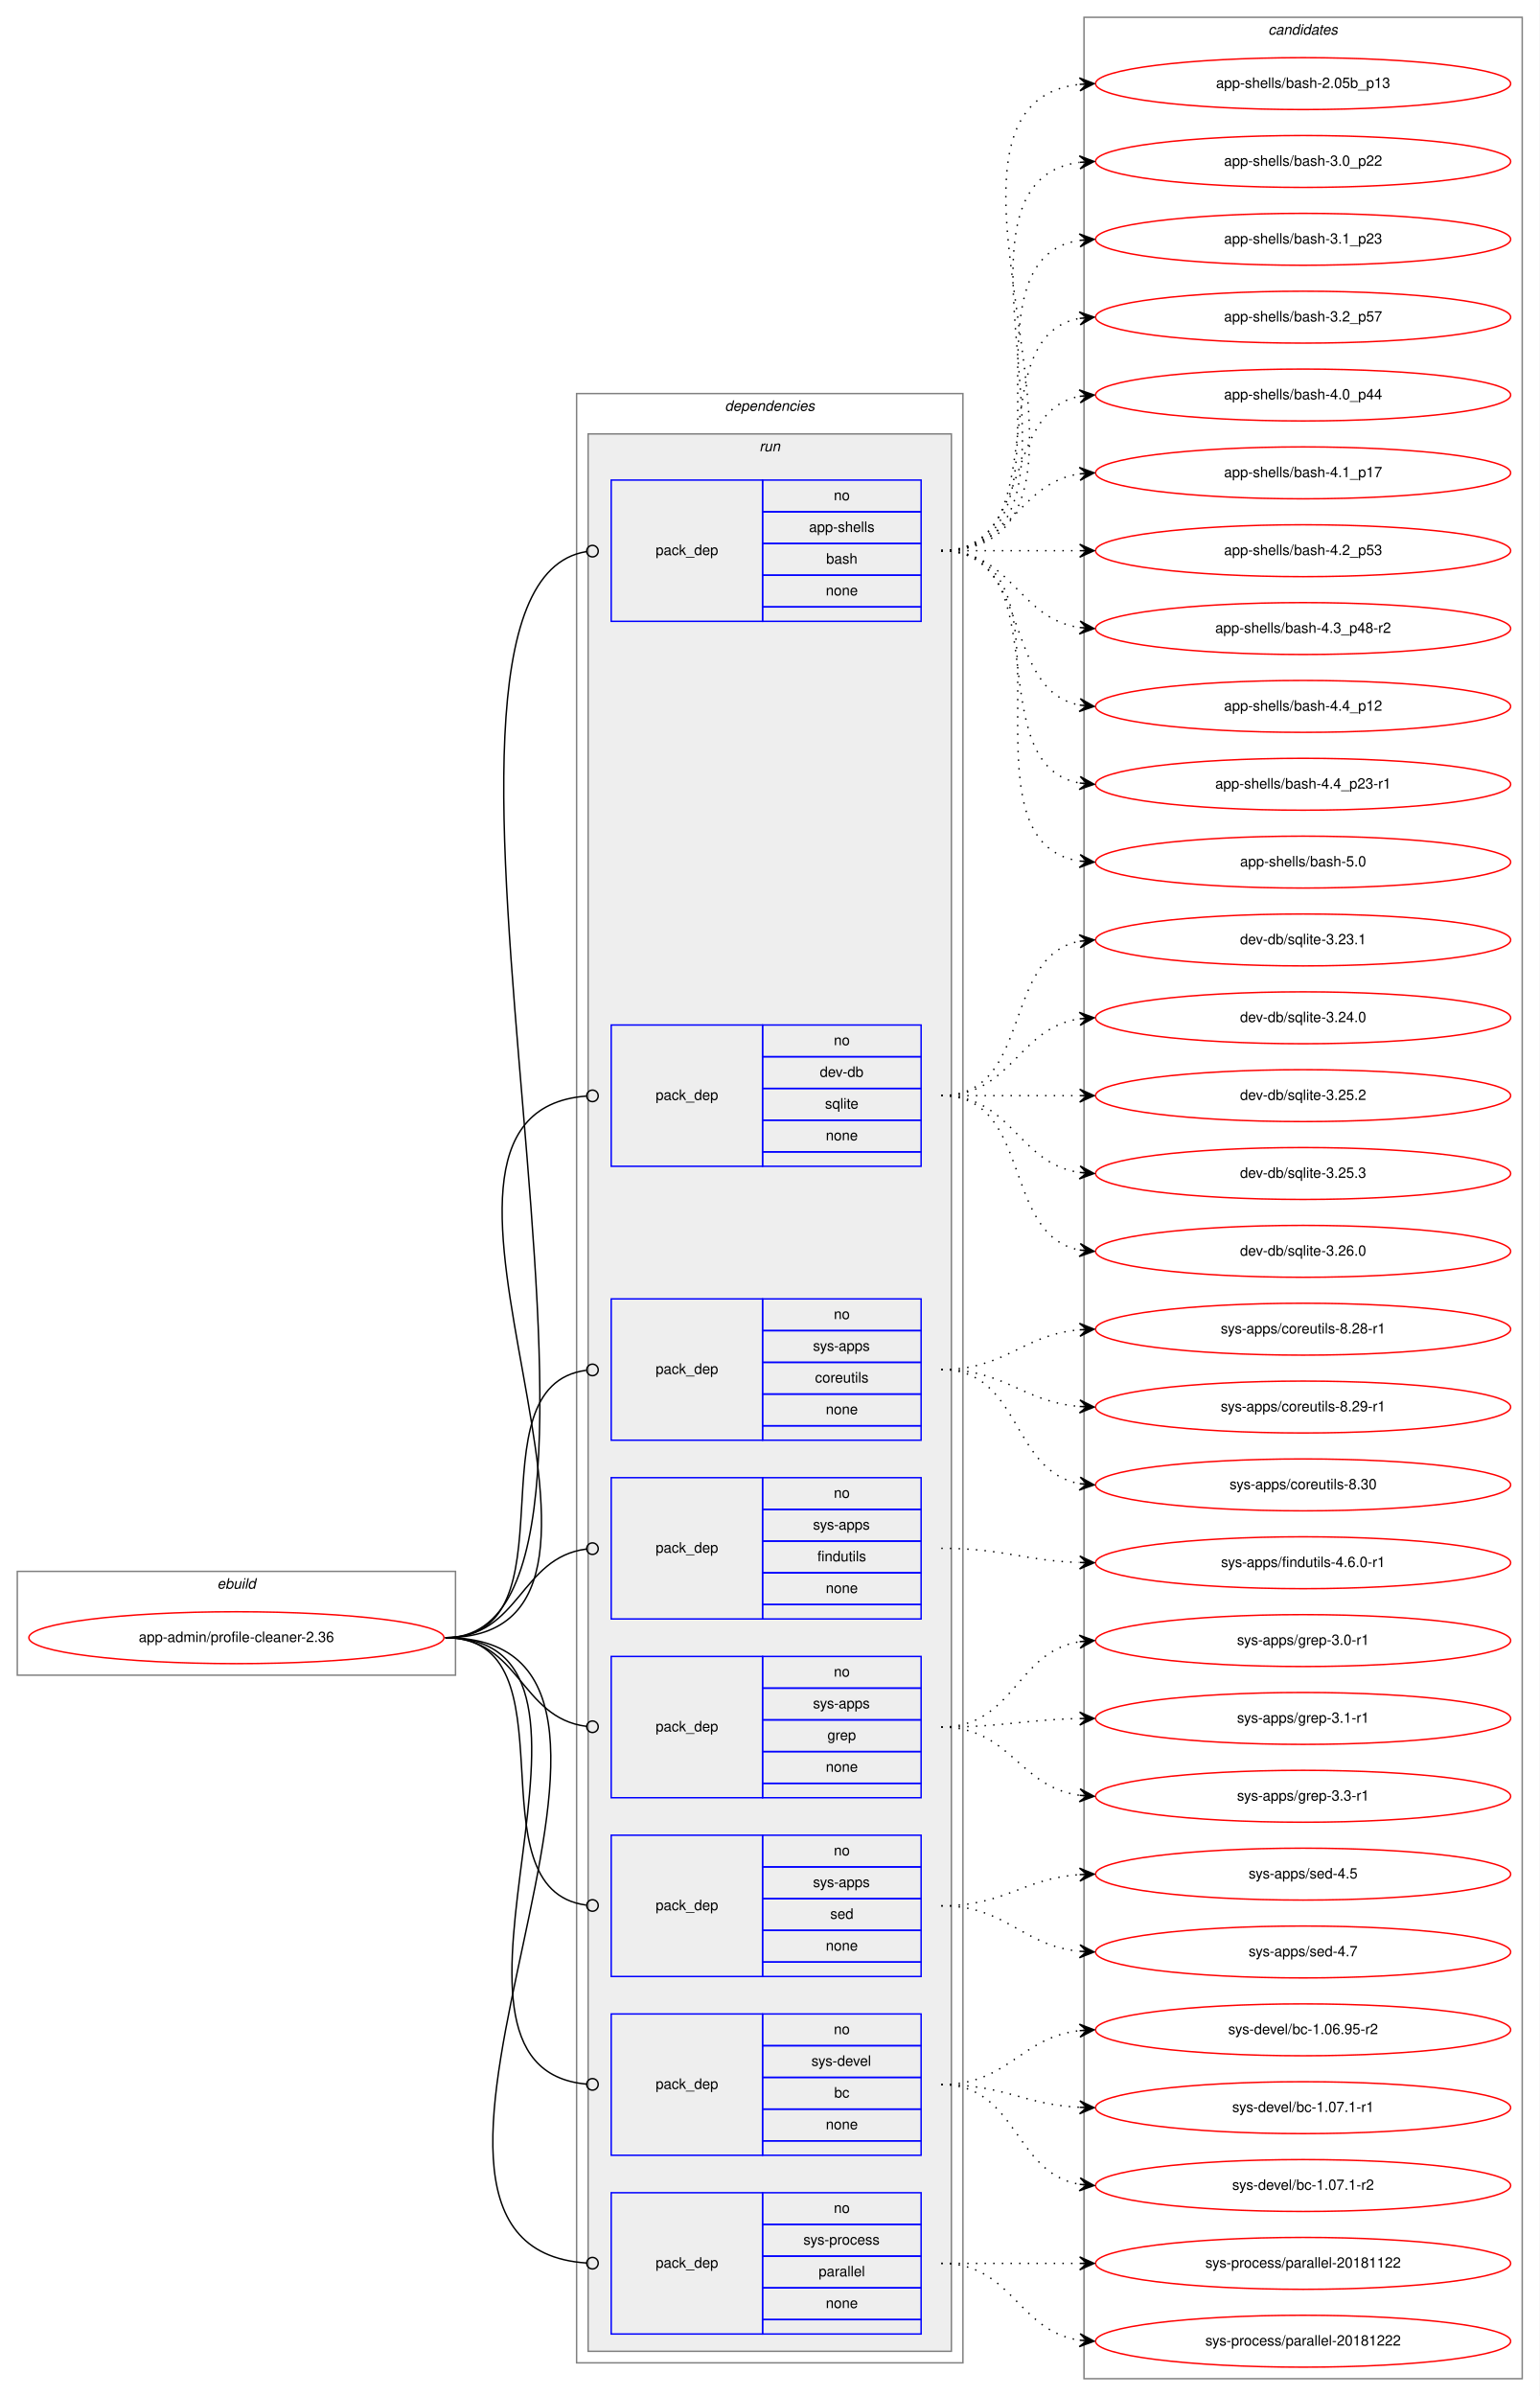
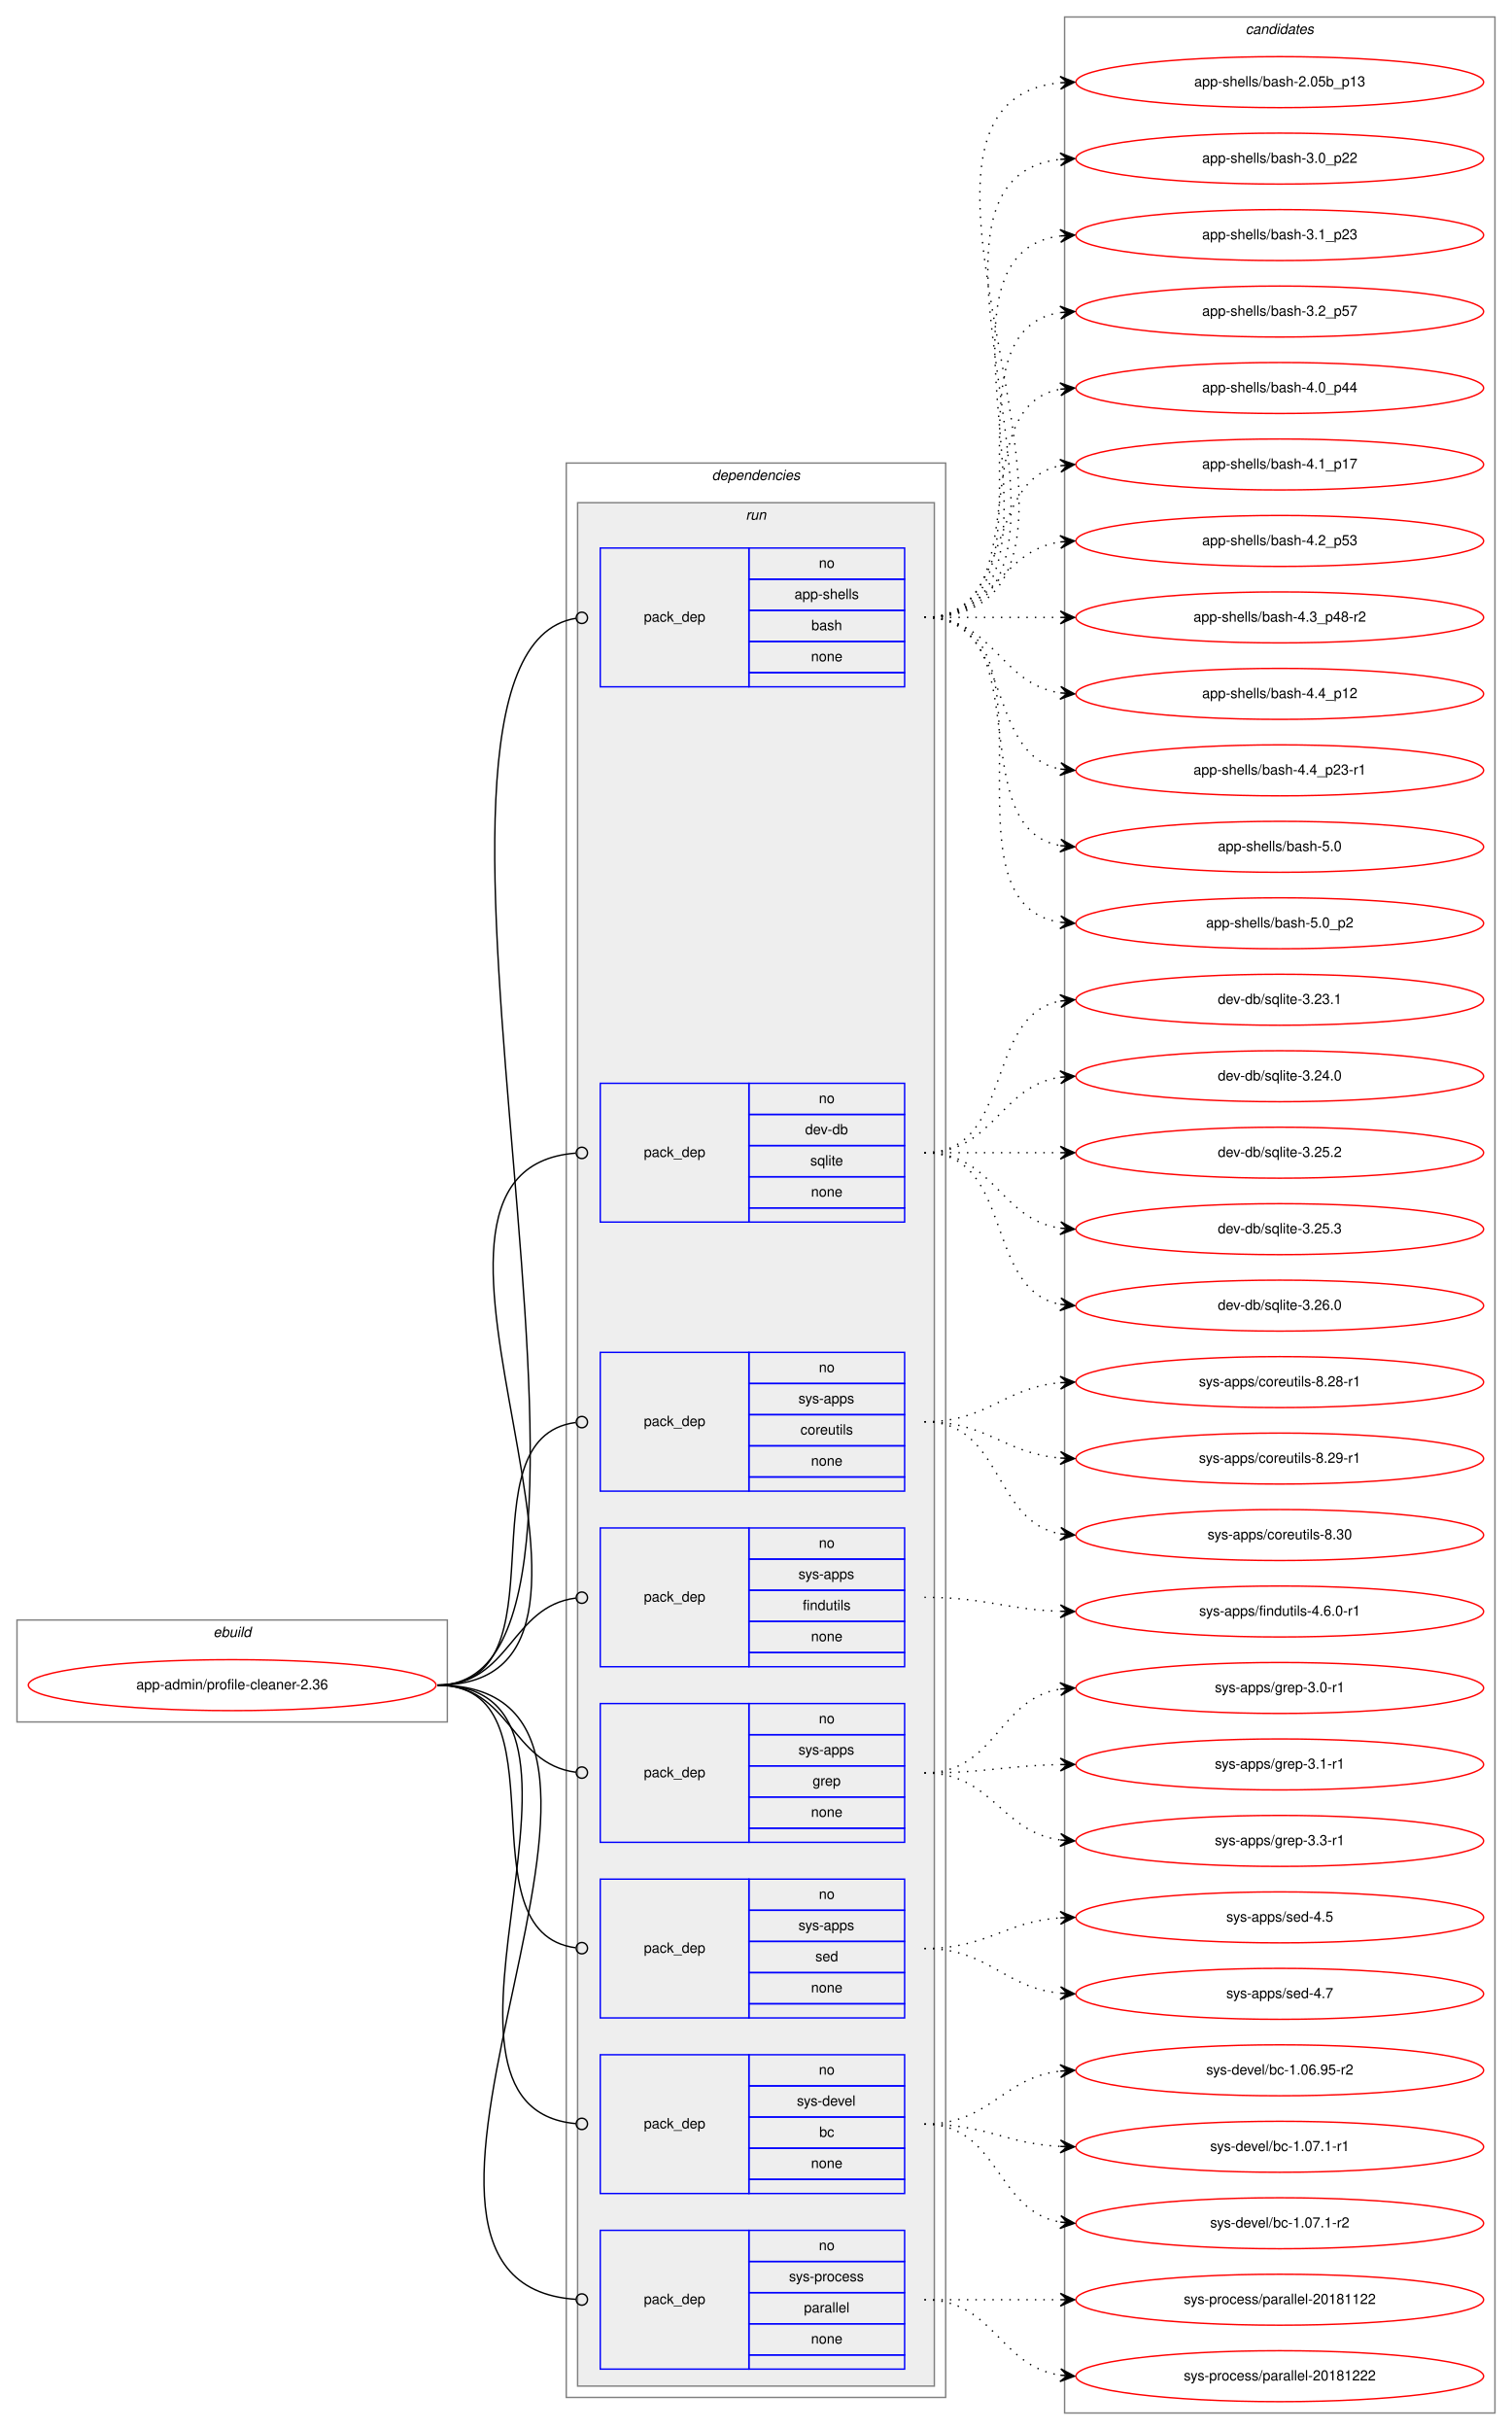
- <svg xmlns="http://www.w3.org/2000/svg" xmlns:xlink="http://www.w3.org/1999/xlink" width="1068pt" height="1662pt" viewBox="0.00 0.00 1068.00 1662.00">
-   <g id="graph0" class="graph" transform="scale(1 1) rotate(0) translate(4 1658)">
-     <polygon fill="white" stroke="transparent" points="-4,4 -4,-1658 1064,-1658 1064,4 -4,4" />
+ <svg xmlns="http://www.w3.org/2000/svg" xmlns:xlink="http://www.w3.org/1999/xlink" width="1068pt" height="1716pt" viewBox="0.00 0.00 1068.00 1716.00">
+   <g id="graph0" class="graph" transform="scale(1 1) rotate(0) translate(4 1712)">
+     <polygon fill="white" stroke="transparent" points="-4,4 -4,-1712 1064,-1712 1064,4 -4,4" />
    <g id="clust1" class="cluster">
      <polygon fill="none" stroke="gray" points="8,-496 8,-568 312,-568 312,-496 8,-496" />
      <text text-anchor="start" x="146.66" y="-556" font-family="Helvetica,sans-Serif" font-style="italic" font-size="10.00">ebuild</text>
    </g>
    <g id="clust2" class="cluster">
      <polygon fill="none" stroke="gray" points="396,-19 396,-1385 664,-1385 664,-19 396,-19" />
      <text text-anchor="start" x="498.88" y="-1373" font-family="Helvetica,sans-Serif" font-style="italic" font-size="10.00">dependencies</text>
    </g>
    <g id="clust5" class="cluster">
      <polygon fill="#eeeeee" stroke="gray" points="404,-27 404,-1357 656,-1357 656,-27 404,-27" />
      <text text-anchor="start" x="522.78" y="-1345" font-family="Helvetica,sans-Serif" font-style="italic" font-size="10.00">run</text>
    </g>
    <g id="clust14" class="cluster">
-       <polygon fill="none" stroke="gray" points="748,-8 748,-1646 1052,-1646 1052,-8 748,-8" />
-       <text text-anchor="start" x="875.82" y="-1634" font-family="Helvetica,sans-Serif" font-style="italic" font-size="10.00">candidates</text>
+       <polygon fill="none" stroke="gray" points="748,-8 748,-1700 1052,-1700 1052,-8 748,-8" />
+       <text text-anchor="start" x="875.82" y="-1688" font-family="Helvetica,sans-Serif" font-style="italic" font-size="10.00">candidates</text>
    </g>
    <g id="node1" class="node">
      <g id="a_node1">
        <a xlink:href="../app-admin/profile-cleaner-2.36.svg" xlink:title="app-admin/profile-cleaner-2.36">
          <ellipse fill="none" stroke="red" cx="160" cy="-522" rx="144" ry="18" />
          <text text-anchor="middle" x="160" y="-519" font-family="Helvetica,sans-Serif" font-size="10.00">app-admin/profile-cleaner-2.36</text>
        </a>
      </g>
    </g>
    <g id="node2" class="node">
      <polygon fill="none" stroke="blue" points="420,-1227 420,-1325 525,-1325 525,-1227 420,-1227" />
      <text text-anchor="start" x="450.82" y="-1273" font-family="Helvetica,sans-Serif" font-size="10.00">pack_dep</text>
      <polygon fill="none" stroke="blue" points="525,-1303 525,-1325 635,-1325 635,-1303 525,-1303" />
      <text text-anchor="start" x="574.44" y="-1311" font-family="Helvetica,sans-Serif" font-size="10.00">no</text>
      <polygon fill="none" stroke="blue" points="525,-1281 525,-1303 635,-1303 635,-1281 525,-1281" />
      <text text-anchor="start" x="557.22" y="-1289" font-family="Helvetica,sans-Serif" font-size="10.00">app-shells</text>
      <polygon fill="none" stroke="blue" points="525,-1259 525,-1281 635,-1281 635,-1259 525,-1259" />
      <text text-anchor="start" x="569.16" y="-1267" font-family="Helvetica,sans-Serif" font-size="10.00">bash</text>
      <polygon fill="none" stroke="blue" points="525,-1237 525,-1259 635,-1259 635,-1237 525,-1237" />
      <text text-anchor="start" x="568.88" y="-1245" font-family="Helvetica,sans-Serif" font-size="10.00">none</text>
      <polygon fill="none" stroke="blue" points="525,-1227 525,-1237 635,-1237 635,-1227 525,-1227" />
    </g>
    <g id="edge1" class="edge">
      <path fill="none" stroke="black" d="M305,-522C471.39,-522 249.4,-1251.17 402.9,-1275.38" />
      <ellipse fill="none" stroke="black" cx="407.01" cy="-1275.7" rx="4" ry="4" />
    </g>
    <g id="node3" class="node">
      <polygon fill="none" stroke="blue" points="420,-849 420,-947 525,-947 525,-849 420,-849" />
      <text text-anchor="start" x="450.82" y="-895" font-family="Helvetica,sans-Serif" font-size="10.00">pack_dep</text>
      <polygon fill="none" stroke="blue" points="525,-925 525,-947 635,-947 635,-925 525,-925" />
      <text text-anchor="start" x="574.44" y="-933" font-family="Helvetica,sans-Serif" font-size="10.00">no</text>
      <polygon fill="none" stroke="blue" points="525,-903 525,-925 635,-925 635,-903 525,-903" />
      <text text-anchor="start" x="564.72" y="-911" font-family="Helvetica,sans-Serif" font-size="10.00">dev-db</text>
      <polygon fill="none" stroke="blue" points="525,-881 525,-903 635,-903 635,-881 525,-881" />
      <text text-anchor="start" x="568.33" y="-889" font-family="Helvetica,sans-Serif" font-size="10.00">sqlite</text>
      <polygon fill="none" stroke="blue" points="525,-859 525,-881 635,-881 635,-859 525,-859" />
      <text text-anchor="start" x="568.88" y="-867" font-family="Helvetica,sans-Serif" font-size="10.00">none</text>
      <polygon fill="none" stroke="blue" points="525,-849 525,-859 635,-859 635,-849 525,-849" />
    </g>
    <g id="edge2" class="edge">
      <path fill="none" stroke="black" d="M305,-522C475.74,-522 245.27,-885.62 402.69,-897.69" />
      <ellipse fill="none" stroke="black" cx="407" cy="-897.85" rx="4" ry="4" />
    </g>
    <g id="node4" class="node">
      <polygon fill="none" stroke="blue" points="420,-659 420,-757 525,-757 525,-659 420,-659" />
      <text text-anchor="start" x="450.82" y="-705" font-family="Helvetica,sans-Serif" font-size="10.00">pack_dep</text>
      <polygon fill="none" stroke="blue" points="525,-735 525,-757 635,-757 635,-735 525,-735" />
      <text text-anchor="start" x="574.44" y="-743" font-family="Helvetica,sans-Serif" font-size="10.00">no</text>
      <polygon fill="none" stroke="blue" points="525,-713 525,-735 635,-735 635,-713 525,-713" />
      <text text-anchor="start" x="560" y="-721" font-family="Helvetica,sans-Serif" font-size="10.00">sys-apps</text>
      <polygon fill="none" stroke="blue" points="525,-691 525,-713 635,-713 635,-691 525,-691" />
      <text text-anchor="start" x="561.39" y="-699" font-family="Helvetica,sans-Serif" font-size="10.00">coreutils</text>
      <polygon fill="none" stroke="blue" points="525,-669 525,-691 635,-691 635,-669 525,-669" />
      <text text-anchor="start" x="568.88" y="-677" font-family="Helvetica,sans-Serif" font-size="10.00">none</text>
      <polygon fill="none" stroke="blue" points="525,-659 525,-669 635,-669 635,-659 525,-659" />
    </g>
    <g id="edge3" class="edge">
      <path fill="none" stroke="black" d="M305,-522C397.18,-522 320.94,-696.56 402.59,-707.47" />
      <ellipse fill="none" stroke="black" cx="407.01" cy="-707.75" rx="4" ry="4" />
    </g>
    <g id="node5" class="node">
      <polygon fill="none" stroke="blue" points="420,-535 420,-633 525,-633 525,-535 420,-535" />
      <text text-anchor="start" x="450.82" y="-581" font-family="Helvetica,sans-Serif" font-size="10.00">pack_dep</text>
      <polygon fill="none" stroke="blue" points="525,-611 525,-633 635,-633 635,-611 525,-611" />
      <text text-anchor="start" x="574.44" y="-619" font-family="Helvetica,sans-Serif" font-size="10.00">no</text>
      <polygon fill="none" stroke="blue" points="525,-589 525,-611 635,-611 635,-589 525,-589" />
      <text text-anchor="start" x="560" y="-597" font-family="Helvetica,sans-Serif" font-size="10.00">sys-apps</text>
      <polygon fill="none" stroke="blue" points="525,-567 525,-589 635,-589 635,-567 525,-567" />
      <text text-anchor="start" x="563.05" y="-575" font-family="Helvetica,sans-Serif" font-size="10.00">findutils</text>
      <polygon fill="none" stroke="blue" points="525,-545 525,-567 635,-567 635,-545 525,-545" />
      <text text-anchor="start" x="568.88" y="-553" font-family="Helvetica,sans-Serif" font-size="10.00">none</text>
      <polygon fill="none" stroke="blue" points="525,-535 525,-545 635,-545 635,-535 525,-535" />
    </g>
    <g id="edge4" class="edge">
      <path fill="none" stroke="black" d="M305,-522C356.7,-522 356.59,-577.63 402.83,-583.5" />
      <ellipse fill="none" stroke="black" cx="407.01" cy="-583.76" rx="4" ry="4" />
    </g>
    <g id="node6" class="node">
      <polygon fill="none" stroke="blue" points="420,-411 420,-509 525,-509 525,-411 420,-411" />
      <text text-anchor="start" x="450.82" y="-457" font-family="Helvetica,sans-Serif" font-size="10.00">pack_dep</text>
      <polygon fill="none" stroke="blue" points="525,-487 525,-509 635,-509 635,-487 525,-487" />
      <text text-anchor="start" x="574.44" y="-495" font-family="Helvetica,sans-Serif" font-size="10.00">no</text>
      <polygon fill="none" stroke="blue" points="525,-465 525,-487 635,-487 635,-465 525,-465" />
      <text text-anchor="start" x="560" y="-473" font-family="Helvetica,sans-Serif" font-size="10.00">sys-apps</text>
      <polygon fill="none" stroke="blue" points="525,-443 525,-465 635,-465 635,-443 525,-443" />
      <text text-anchor="start" x="570" y="-451" font-family="Helvetica,sans-Serif" font-size="10.00">grep</text>
      <polygon fill="none" stroke="blue" points="525,-421 525,-443 635,-443 635,-421 525,-421" />
      <text text-anchor="start" x="568.88" y="-429" font-family="Helvetica,sans-Serif" font-size="10.00">none</text>
      <polygon fill="none" stroke="blue" points="525,-411 525,-421 635,-421 635,-411 525,-411" />
    </g>
    <g id="edge5" class="edge">
      <path fill="none" stroke="black" d="M305,-522C356.7,-522 356.59,-466.37 402.83,-460.5" />
      <ellipse fill="none" stroke="black" cx="407.01" cy="-460.24" rx="4" ry="4" />
    </g>
    <g id="node7" class="node">
      <polygon fill="none" stroke="blue" points="420,-287 420,-385 525,-385 525,-287 420,-287" />
      <text text-anchor="start" x="450.82" y="-333" font-family="Helvetica,sans-Serif" font-size="10.00">pack_dep</text>
      <polygon fill="none" stroke="blue" points="525,-363 525,-385 635,-385 635,-363 525,-363" />
      <text text-anchor="start" x="574.44" y="-371" font-family="Helvetica,sans-Serif" font-size="10.00">no</text>
      <polygon fill="none" stroke="blue" points="525,-341 525,-363 635,-363 635,-341 525,-341" />
      <text text-anchor="start" x="560" y="-349" font-family="Helvetica,sans-Serif" font-size="10.00">sys-apps</text>
      <polygon fill="none" stroke="blue" points="525,-319 525,-341 635,-341 635,-319 525,-319" />
      <text text-anchor="start" x="571.94" y="-327" font-family="Helvetica,sans-Serif" font-size="10.00">sed</text>
      <polygon fill="none" stroke="blue" points="525,-297 525,-319 635,-319 635,-297 525,-297" />
      <text text-anchor="start" x="568.88" y="-305" font-family="Helvetica,sans-Serif" font-size="10.00">none</text>
      <polygon fill="none" stroke="blue" points="525,-287 525,-297 635,-297 635,-287 525,-287" />
    </g>
    <g id="edge6" class="edge">
      <path fill="none" stroke="black" d="M305,-522C397.18,-522 320.94,-347.44 402.59,-336.53" />
      <ellipse fill="none" stroke="black" cx="407.01" cy="-336.25" rx="4" ry="4" />
    </g>
    <g id="node8" class="node">
      <polygon fill="none" stroke="blue" points="420,-163 420,-261 525,-261 525,-163 420,-163" />
      <text text-anchor="start" x="450.82" y="-209" font-family="Helvetica,sans-Serif" font-size="10.00">pack_dep</text>
      <polygon fill="none" stroke="blue" points="525,-239 525,-261 635,-261 635,-239 525,-239" />
      <text text-anchor="start" x="574.44" y="-247" font-family="Helvetica,sans-Serif" font-size="10.00">no</text>
      <polygon fill="none" stroke="blue" points="525,-217 525,-239 635,-239 635,-217 525,-217" />
      <text text-anchor="start" x="558.89" y="-225" font-family="Helvetica,sans-Serif" font-size="10.00">sys-devel</text>
      <polygon fill="none" stroke="blue" points="525,-195 525,-217 635,-217 635,-195 525,-195" />
      <text text-anchor="start" x="574.72" y="-203" font-family="Helvetica,sans-Serif" font-size="10.00">bc</text>
      <polygon fill="none" stroke="blue" points="525,-173 525,-195 635,-195 635,-173 525,-173" />
      <text text-anchor="start" x="568.88" y="-181" font-family="Helvetica,sans-Serif" font-size="10.00">none</text>
      <polygon fill="none" stroke="blue" points="525,-163 525,-173 635,-173 635,-163 525,-163" />
    </g>
    <g id="edge7" class="edge">
      <path fill="none" stroke="black" d="M305,-522C447.77,-522 272.5,-223.99 402.84,-212.35" />
      <ellipse fill="none" stroke="black" cx="407" cy="-212.17" rx="4" ry="4" />
    </g>
    <g id="node9" class="node">
      <polygon fill="none" stroke="blue" points="420,-39 420,-137 525,-137 525,-39 420,-39" />
      <text text-anchor="start" x="450.82" y="-85" font-family="Helvetica,sans-Serif" font-size="10.00">pack_dep</text>
      <polygon fill="none" stroke="blue" points="525,-115 525,-137 635,-137 635,-115 525,-115" />
      <text text-anchor="start" x="574.44" y="-123" font-family="Helvetica,sans-Serif" font-size="10.00">no</text>
      <polygon fill="none" stroke="blue" points="525,-93 525,-115 635,-115 635,-93 525,-93" />
      <text text-anchor="start" x="553.33" y="-101" font-family="Helvetica,sans-Serif" font-size="10.00">sys-process</text>
      <polygon fill="none" stroke="blue" points="525,-71 525,-93 635,-93 635,-71 525,-71" />
      <text text-anchor="start" x="563.89" y="-79" font-family="Helvetica,sans-Serif" font-size="10.00">parallel</text>
      <polygon fill="none" stroke="blue" points="525,-49 525,-71 635,-71 635,-49 525,-49" />
      <text text-anchor="start" x="568.88" y="-57" font-family="Helvetica,sans-Serif" font-size="10.00">none</text>
      <polygon fill="none" stroke="blue" points="525,-39 525,-49 635,-49 635,-39 525,-39" />
    </g>
    <g id="edge8" class="edge">
      <path fill="none" stroke="black" d="M305,-522C500.75,-522 220.59,-100.2 402.86,-88.26" />
      <ellipse fill="none" stroke="black" cx="407" cy="-88.13" rx="4" ry="4" />
    </g>
    <g id="node10" class="node">
      <g id="a_node10">
        <a xlink:href="../app-shells/bash-2.05b_p13.svg" xlink:title="app-shells/bash-2.05b_p13">
-           <ellipse fill="none" stroke="red" cx="900" cy="-1600" rx="144" ry="18" />
-           <text text-anchor="middle" x="900" y="-1597" font-family="Helvetica,sans-Serif" font-size="10.00">app-shells/bash-2.05b_p13</text>
+           <ellipse fill="none" stroke="red" cx="900" cy="-1654" rx="144" ry="18" />
+           <text text-anchor="middle" x="900" y="-1651" font-family="Helvetica,sans-Serif" font-size="10.00">app-shells/bash-2.05b_p13</text>
        </a>
      </g>
    </g>
    <g id="edge9" class="edge">
-       <path fill="none" stroke="black" stroke-dasharray="1,5" d="M649,-1276C796.96,-1276 612.53,-1584.99 744.91,-1599.47" />
-       <polygon fill="black" stroke="black" points="755,-1600 744.78,-1603.97 750.01,-1599.74 745.01,-1599.48 745.01,-1599.48 745.01,-1599.48 750.01,-1599.74 745.25,-1594.99 755,-1600 755,-1600" />
+       <path fill="none" stroke="black" stroke-dasharray="1,5" d="M649,-1276C819.9,-1276 590.31,-1638.66 744.78,-1653.53" />
+       <polygon fill="black" stroke="black" points="755,-1654 744.8,-1658.04 750.01,-1653.77 745.01,-1653.54 745.01,-1653.54 745.01,-1653.54 750.01,-1653.77 745.22,-1649.04 755,-1654 755,-1654" />
    </g>
    <g id="node11" class="node">
      <g id="a_node11">
        <a xlink:href="../app-shells/bash-3.0_p22.svg" xlink:title="app-shells/bash-3.0_p22">
-           <ellipse fill="none" stroke="red" cx="900" cy="-1546" rx="144" ry="18" />
-           <text text-anchor="middle" x="900" y="-1543" font-family="Helvetica,sans-Serif" font-size="10.00">app-shells/bash-3.0_p22</text>
+           <ellipse fill="none" stroke="red" cx="900" cy="-1600" rx="144" ry="18" />
+           <text text-anchor="middle" x="900" y="-1597" font-family="Helvetica,sans-Serif" font-size="10.00">app-shells/bash-3.0_p22</text>
        </a>
      </g>
    </g>
    <g id="edge10" class="edge">
-       <path fill="none" stroke="black" stroke-dasharray="1,5" d="M649,-1276C774.27,-1276 634.46,-1530.92 744.71,-1545.36" />
-       <polygon fill="black" stroke="black" points="755,-1546 744.74,-1549.87 750.01,-1545.69 745.02,-1545.38 745.02,-1545.38 745.02,-1545.38 750.01,-1545.69 745.3,-1540.89 755,-1546 755,-1546" />
+       <path fill="none" stroke="black" stroke-dasharray="1,5" d="M649,-1276C796.96,-1276 612.53,-1584.99 744.91,-1599.47" />
+       <polygon fill="black" stroke="black" points="755,-1600 744.78,-1603.97 750.01,-1599.74 745.01,-1599.48 745.01,-1599.48 745.01,-1599.48 750.01,-1599.74 745.25,-1594.99 755,-1600 755,-1600" />
    </g>
    <g id="node12" class="node">
      <g id="a_node12">
        <a xlink:href="../app-shells/bash-3.1_p23.svg" xlink:title="app-shells/bash-3.1_p23">
-           <ellipse fill="none" stroke="red" cx="900" cy="-1492" rx="144" ry="18" />
-           <text text-anchor="middle" x="900" y="-1489" font-family="Helvetica,sans-Serif" font-size="10.00">app-shells/bash-3.1_p23</text>
+           <ellipse fill="none" stroke="red" cx="900" cy="-1546" rx="144" ry="18" />
+           <text text-anchor="middle" x="900" y="-1543" font-family="Helvetica,sans-Serif" font-size="10.00">app-shells/bash-3.1_p23</text>
        </a>
      </g>
    </g>
    <g id="edge11" class="edge">
-       <path fill="none" stroke="black" stroke-dasharray="1,5" d="M649,-1276C752.28,-1276 655.19,-1477.49 744.77,-1491.26" />
-       <polygon fill="black" stroke="black" points="755,-1492 744.7,-1495.77 750.01,-1491.64 745.03,-1491.28 745.03,-1491.28 745.03,-1491.28 750.01,-1491.64 745.35,-1486.79 755,-1492 755,-1492" />
+       <path fill="none" stroke="black" stroke-dasharray="1,5" d="M649,-1276C774.27,-1276 634.46,-1530.92 744.71,-1545.36" />
+       <polygon fill="black" stroke="black" points="755,-1546 744.74,-1549.87 750.01,-1545.69 745.02,-1545.38 745.02,-1545.38 745.02,-1545.38 750.01,-1545.69 745.3,-1540.89 755,-1546 755,-1546" />
    </g>
    <g id="node13" class="node">
      <g id="a_node13">
        <a xlink:href="../app-shells/bash-3.2_p57.svg" xlink:title="app-shells/bash-3.2_p57">
-           <ellipse fill="none" stroke="red" cx="900" cy="-1438" rx="144" ry="18" />
-           <text text-anchor="middle" x="900" y="-1435" font-family="Helvetica,sans-Serif" font-size="10.00">app-shells/bash-3.2_p57</text>
+           <ellipse fill="none" stroke="red" cx="900" cy="-1492" rx="144" ry="18" />
+           <text text-anchor="middle" x="900" y="-1489" font-family="Helvetica,sans-Serif" font-size="10.00">app-shells/bash-3.2_p57</text>
        </a>
      </g>
    </g>
    <g id="edge12" class="edge">
-       <path fill="none" stroke="black" stroke-dasharray="1,5" d="M649,-1276C731.35,-1276 674.36,-1424.38 744.73,-1437.13" />
-       <polygon fill="black" stroke="black" points="755,-1438 744.66,-1441.64 750.02,-1437.58 745.04,-1437.15 745.04,-1437.15 745.04,-1437.15 750.02,-1437.58 745.42,-1432.67 755,-1438 755,-1438" />
+       <path fill="none" stroke="black" stroke-dasharray="1,5" d="M649,-1276C752.28,-1276 655.19,-1477.49 744.77,-1491.26" />
+       <polygon fill="black" stroke="black" points="755,-1492 744.7,-1495.77 750.01,-1491.64 745.03,-1491.28 745.03,-1491.28 745.03,-1491.28 750.01,-1491.64 745.35,-1486.79 755,-1492 755,-1492" />
    </g>
    <g id="node14" class="node">
      <g id="a_node14">
        <a xlink:href="../app-shells/bash-4.0_p44.svg" xlink:title="app-shells/bash-4.0_p44">
-           <ellipse fill="none" stroke="red" cx="900" cy="-1384" rx="144" ry="18" />
-           <text text-anchor="middle" x="900" y="-1381" font-family="Helvetica,sans-Serif" font-size="10.00">app-shells/bash-4.0_p44</text>
+           <ellipse fill="none" stroke="red" cx="900" cy="-1438" rx="144" ry="18" />
+           <text text-anchor="middle" x="900" y="-1435" font-family="Helvetica,sans-Serif" font-size="10.00">app-shells/bash-4.0_p44</text>
        </a>
      </g>
    </g>
    <g id="edge13" class="edge">
-       <path fill="none" stroke="black" stroke-dasharray="1,5" d="M649,-1276C712.58,-1276 690.58,-1372.51 744.79,-1383.07" />
-       <polygon fill="black" stroke="black" points="755,-1384 744.63,-1387.57 750.02,-1383.54 745.04,-1383.09 745.04,-1383.09 745.04,-1383.09 750.02,-1383.54 745.45,-1378.61 755,-1384 755,-1384" />
+       <path fill="none" stroke="black" stroke-dasharray="1,5" d="M649,-1276C731.35,-1276 674.36,-1424.38 744.73,-1437.13" />
+       <polygon fill="black" stroke="black" points="755,-1438 744.66,-1441.64 750.02,-1437.58 745.04,-1437.15 745.04,-1437.15 745.04,-1437.15 750.02,-1437.58 745.42,-1432.67 755,-1438 755,-1438" />
    </g>
    <g id="node15" class="node">
      <g id="a_node15">
        <a xlink:href="../app-shells/bash-4.1_p17.svg" xlink:title="app-shells/bash-4.1_p17">
-           <ellipse fill="none" stroke="red" cx="900" cy="-1330" rx="144" ry="18" />
-           <text text-anchor="middle" x="900" y="-1327" font-family="Helvetica,sans-Serif" font-size="10.00">app-shells/bash-4.1_p17</text>
+           <ellipse fill="none" stroke="red" cx="900" cy="-1384" rx="144" ry="18" />
+           <text text-anchor="middle" x="900" y="-1381" font-family="Helvetica,sans-Serif" font-size="10.00">app-shells/bash-4.1_p17</text>
        </a>
      </g>
    </g>
    <g id="edge14" class="edge">
-       <path fill="none" stroke="black" stroke-dasharray="1,5" d="M649,-1276C698.26,-1276 701.85,-1322.87 744.86,-1329.28" />
-       <polygon fill="black" stroke="black" points="755,-1330 744.71,-1333.78 750.01,-1329.64 745.03,-1329.29 745.03,-1329.29 745.03,-1329.29 750.01,-1329.64 745.35,-1324.8 755,-1330 755,-1330" />
+       <path fill="none" stroke="black" stroke-dasharray="1,5" d="M649,-1276C712.58,-1276 690.58,-1372.51 744.79,-1383.07" />
+       <polygon fill="black" stroke="black" points="755,-1384 744.63,-1387.57 750.02,-1383.54 745.04,-1383.09 745.04,-1383.09 745.04,-1383.09 750.02,-1383.54 745.45,-1378.61 755,-1384 755,-1384" />
    </g>
    <g id="node16" class="node">
      <g id="a_node16">
        <a xlink:href="../app-shells/bash-4.2_p53.svg" xlink:title="app-shells/bash-4.2_p53">
-           <ellipse fill="none" stroke="red" cx="900" cy="-1276" rx="144" ry="18" />
-           <text text-anchor="middle" x="900" y="-1273" font-family="Helvetica,sans-Serif" font-size="10.00">app-shells/bash-4.2_p53</text>
+           <ellipse fill="none" stroke="red" cx="900" cy="-1330" rx="144" ry="18" />
+           <text text-anchor="middle" x="900" y="-1327" font-family="Helvetica,sans-Serif" font-size="10.00">app-shells/bash-4.2_p53</text>
        </a>
      </g>
    </g>
    <g id="edge15" class="edge">
-       <path fill="none" stroke="black" stroke-dasharray="1,5" d="M649,-1276C692.43,-1276 705.83,-1276 744.57,-1276" />
-       <polygon fill="black" stroke="black" points="755,-1276 745,-1280.5 750,-1276 745,-1276 745,-1276 745,-1276 750,-1276 745,-1271.5 755,-1276 755,-1276" />
+       <path fill="none" stroke="black" stroke-dasharray="1,5" d="M649,-1276C698.26,-1276 701.85,-1322.87 744.86,-1329.28" />
+       <polygon fill="black" stroke="black" points="755,-1330 744.71,-1333.78 750.01,-1329.64 745.03,-1329.29 745.03,-1329.29 745.03,-1329.29 750.01,-1329.64 745.35,-1324.8 755,-1330 755,-1330" />
    </g>
    <g id="node17" class="node">
      <g id="a_node17">
        <a xlink:href="../app-shells/bash-4.3_p48-r2.svg" xlink:title="app-shells/bash-4.3_p48-r2">
-           <ellipse fill="none" stroke="red" cx="900" cy="-1222" rx="144" ry="18" />
-           <text text-anchor="middle" x="900" y="-1219" font-family="Helvetica,sans-Serif" font-size="10.00">app-shells/bash-4.3_p48-r2</text>
+           <ellipse fill="none" stroke="red" cx="900" cy="-1276" rx="144" ry="18" />
+           <text text-anchor="middle" x="900" y="-1273" font-family="Helvetica,sans-Serif" font-size="10.00">app-shells/bash-4.3_p48-r2</text>
        </a>
      </g>
    </g>
    <g id="edge16" class="edge">
-       <path fill="none" stroke="black" stroke-dasharray="1,5" d="M649,-1276C698.26,-1276 701.85,-1229.13 744.86,-1222.72" />
-       <polygon fill="black" stroke="black" points="755,-1222 745.35,-1227.2 750.01,-1222.36 745.03,-1222.71 745.03,-1222.71 745.03,-1222.71 750.01,-1222.36 744.71,-1218.22 755,-1222 755,-1222" />
+       <path fill="none" stroke="black" stroke-dasharray="1,5" d="M649,-1276C692.43,-1276 705.83,-1276 744.57,-1276" />
+       <polygon fill="black" stroke="black" points="755,-1276 745,-1280.5 750,-1276 745,-1276 745,-1276 745,-1276 750,-1276 745,-1271.5 755,-1276 755,-1276" />
    </g>
    <g id="node18" class="node">
      <g id="a_node18">
        <a xlink:href="../app-shells/bash-4.4_p12.svg" xlink:title="app-shells/bash-4.4_p12">
-           <ellipse fill="none" stroke="red" cx="900" cy="-1168" rx="144" ry="18" />
-           <text text-anchor="middle" x="900" y="-1165" font-family="Helvetica,sans-Serif" font-size="10.00">app-shells/bash-4.4_p12</text>
+           <ellipse fill="none" stroke="red" cx="900" cy="-1222" rx="144" ry="18" />
+           <text text-anchor="middle" x="900" y="-1219" font-family="Helvetica,sans-Serif" font-size="10.00">app-shells/bash-4.4_p12</text>
        </a>
      </g>
    </g>
    <g id="edge17" class="edge">
-       <path fill="none" stroke="black" stroke-dasharray="1,5" d="M649,-1276C712.58,-1276 690.58,-1179.49 744.79,-1168.93" />
-       <polygon fill="black" stroke="black" points="755,-1168 745.45,-1173.39 750.02,-1168.46 745.04,-1168.91 745.04,-1168.91 745.04,-1168.91 750.02,-1168.46 744.63,-1164.43 755,-1168 755,-1168" />
+       <path fill="none" stroke="black" stroke-dasharray="1,5" d="M649,-1276C698.26,-1276 701.85,-1229.13 744.86,-1222.72" />
+       <polygon fill="black" stroke="black" points="755,-1222 745.35,-1227.2 750.01,-1222.36 745.03,-1222.71 745.03,-1222.71 745.03,-1222.71 750.01,-1222.36 744.71,-1218.22 755,-1222 755,-1222" />
    </g>
    <g id="node19" class="node">
      <g id="a_node19">
        <a xlink:href="../app-shells/bash-4.4_p23-r1.svg" xlink:title="app-shells/bash-4.4_p23-r1">
-           <ellipse fill="none" stroke="red" cx="900" cy="-1114" rx="144" ry="18" />
-           <text text-anchor="middle" x="900" y="-1111" font-family="Helvetica,sans-Serif" font-size="10.00">app-shells/bash-4.4_p23-r1</text>
+           <ellipse fill="none" stroke="red" cx="900" cy="-1168" rx="144" ry="18" />
+           <text text-anchor="middle" x="900" y="-1165" font-family="Helvetica,sans-Serif" font-size="10.00">app-shells/bash-4.4_p23-r1</text>
        </a>
      </g>
    </g>
    <g id="edge18" class="edge">
-       <path fill="none" stroke="black" stroke-dasharray="1,5" d="M649,-1276C731.35,-1276 674.36,-1127.62 744.73,-1114.87" />
-       <polygon fill="black" stroke="black" points="755,-1114 745.42,-1119.33 750.02,-1114.42 745.04,-1114.85 745.04,-1114.85 745.04,-1114.85 750.02,-1114.42 744.66,-1110.36 755,-1114 755,-1114" />
+       <path fill="none" stroke="black" stroke-dasharray="1,5" d="M649,-1276C712.58,-1276 690.58,-1179.49 744.79,-1168.93" />
+       <polygon fill="black" stroke="black" points="755,-1168 745.45,-1173.39 750.02,-1168.46 745.04,-1168.91 745.04,-1168.91 745.04,-1168.91 750.02,-1168.46 744.63,-1164.43 755,-1168 755,-1168" />
    </g>
    <g id="node20" class="node">
      <g id="a_node20">
        <a xlink:href="../app-shells/bash-5.0.svg" xlink:title="app-shells/bash-5.0">
+           <ellipse fill="none" stroke="red" cx="900" cy="-1114" rx="144" ry="18" />
+           <text text-anchor="middle" x="900" y="-1111" font-family="Helvetica,sans-Serif" font-size="10.00">app-shells/bash-5.0</text>
+         </a>
+       </g>
+     </g>
+     <g id="edge19" class="edge">
+       <path fill="none" stroke="black" stroke-dasharray="1,5" d="M649,-1276C731.35,-1276 674.36,-1127.62 744.73,-1114.87" />
+       <polygon fill="black" stroke="black" points="755,-1114 745.42,-1119.33 750.02,-1114.42 745.04,-1114.85 745.04,-1114.85 745.04,-1114.85 750.02,-1114.42 744.66,-1110.36 755,-1114 755,-1114" />
+     </g>
+     <g id="node21" class="node">
+       <g id="a_node21">
+         <a xlink:href="../app-shells/bash-5.0_p2.svg" xlink:title="app-shells/bash-5.0_p2">
          <ellipse fill="none" stroke="red" cx="900" cy="-1060" rx="144" ry="18" />
-           <text text-anchor="middle" x="900" y="-1057" font-family="Helvetica,sans-Serif" font-size="10.00">app-shells/bash-5.0</text>
-         </a>
-       </g>
-     </g>
-     <g id="edge19" class="edge">
+           <text text-anchor="middle" x="900" y="-1057" font-family="Helvetica,sans-Serif" font-size="10.00">app-shells/bash-5.0_p2</text>
+         </a>
+       </g>
+     </g>
+     <g id="edge20" class="edge">
      <path fill="none" stroke="black" stroke-dasharray="1,5" d="M649,-1276C752.28,-1276 655.19,-1074.51 744.77,-1060.74" />
      <polygon fill="black" stroke="black" points="755,-1060 745.35,-1065.21 750.01,-1060.36 745.03,-1060.72 745.03,-1060.72 745.03,-1060.72 750.01,-1060.36 744.7,-1056.23 755,-1060 755,-1060" />
    </g>
-     <g id="node21" class="node">
-       <g id="a_node21">
+     <g id="node22" class="node">
+       <g id="a_node22">
        <a xlink:href="../dev-db/sqlite-3.23.1.svg" xlink:title="dev-db/sqlite-3.23.1">
          <ellipse fill="none" stroke="red" cx="900" cy="-1006" rx="144" ry="18" />
          <text text-anchor="middle" x="900" y="-1003" font-family="Helvetica,sans-Serif" font-size="10.00">dev-db/sqlite-3.23.1</text>
        </a>
      </g>
    </g>
-     <g id="edge20" class="edge">
+     <g id="edge21" class="edge">
      <path fill="none" stroke="black" stroke-dasharray="1,5" d="M649,-898C712.58,-898 690.58,-994.51 744.79,-1005.07" />
      <polygon fill="black" stroke="black" points="755,-1006 744.63,-1009.57 750.02,-1005.54 745.04,-1005.09 745.04,-1005.09 745.04,-1005.09 750.02,-1005.54 745.45,-1000.61 755,-1006 755,-1006" />
    </g>
-     <g id="node22" class="node">
-       <g id="a_node22">
+     <g id="node23" class="node">
+       <g id="a_node23">
        <a xlink:href="../dev-db/sqlite-3.24.0.svg" xlink:title="dev-db/sqlite-3.24.0">
          <ellipse fill="none" stroke="red" cx="900" cy="-952" rx="144" ry="18" />
          <text text-anchor="middle" x="900" y="-949" font-family="Helvetica,sans-Serif" font-size="10.00">dev-db/sqlite-3.24.0</text>
        </a>
      </g>
    </g>
-     <g id="edge21" class="edge">
+     <g id="edge22" class="edge">
      <path fill="none" stroke="black" stroke-dasharray="1,5" d="M649,-898C698.26,-898 701.85,-944.87 744.86,-951.28" />
      <polygon fill="black" stroke="black" points="755,-952 744.71,-955.78 750.01,-951.64 745.03,-951.29 745.03,-951.29 745.03,-951.29 750.01,-951.64 745.35,-946.8 755,-952 755,-952" />
    </g>
-     <g id="node23" class="node">
-       <g id="a_node23">
+     <g id="node24" class="node">
+       <g id="a_node24">
        <a xlink:href="../dev-db/sqlite-3.25.2.svg" xlink:title="dev-db/sqlite-3.25.2">
          <ellipse fill="none" stroke="red" cx="900" cy="-898" rx="144" ry="18" />
          <text text-anchor="middle" x="900" y="-895" font-family="Helvetica,sans-Serif" font-size="10.00">dev-db/sqlite-3.25.2</text>
        </a>
      </g>
    </g>
-     <g id="edge22" class="edge">
+     <g id="edge23" class="edge">
      <path fill="none" stroke="black" stroke-dasharray="1,5" d="M649,-898C692.43,-898 705.83,-898 744.57,-898" />
      <polygon fill="black" stroke="black" points="755,-898 745,-902.5 750,-898 745,-898 745,-898 745,-898 750,-898 745,-893.5 755,-898 755,-898" />
    </g>
-     <g id="node24" class="node">
-       <g id="a_node24">
+     <g id="node25" class="node">
+       <g id="a_node25">
        <a xlink:href="../dev-db/sqlite-3.25.3.svg" xlink:title="dev-db/sqlite-3.25.3">
          <ellipse fill="none" stroke="red" cx="900" cy="-844" rx="144" ry="18" />
          <text text-anchor="middle" x="900" y="-841" font-family="Helvetica,sans-Serif" font-size="10.00">dev-db/sqlite-3.25.3</text>
        </a>
      </g>
    </g>
-     <g id="edge23" class="edge">
+     <g id="edge24" class="edge">
      <path fill="none" stroke="black" stroke-dasharray="1,5" d="M649,-898C698.26,-898 701.85,-851.13 744.86,-844.72" />
      <polygon fill="black" stroke="black" points="755,-844 745.35,-849.2 750.01,-844.36 745.03,-844.71 745.03,-844.71 745.03,-844.71 750.01,-844.36 744.71,-840.22 755,-844 755,-844" />
    </g>
-     <g id="node25" class="node">
-       <g id="a_node25">
+     <g id="node26" class="node">
+       <g id="a_node26">
        <a xlink:href="../dev-db/sqlite-3.26.0.svg" xlink:title="dev-db/sqlite-3.26.0">
          <ellipse fill="none" stroke="red" cx="900" cy="-790" rx="144" ry="18" />
          <text text-anchor="middle" x="900" y="-787" font-family="Helvetica,sans-Serif" font-size="10.00">dev-db/sqlite-3.26.0</text>
        </a>
      </g>
    </g>
-     <g id="edge24" class="edge">
+     <g id="edge25" class="edge">
      <path fill="none" stroke="black" stroke-dasharray="1,5" d="M649,-898C712.58,-898 690.58,-801.49 744.79,-790.93" />
      <polygon fill="black" stroke="black" points="755,-790 745.45,-795.39 750.02,-790.46 745.04,-790.91 745.04,-790.91 745.04,-790.91 750.02,-790.46 744.63,-786.43 755,-790 755,-790" />
    </g>
-     <g id="node26" class="node">
-       <g id="a_node26">
+     <g id="node27" class="node">
+       <g id="a_node27">
        <a xlink:href="../sys-apps/coreutils-8.28-r1.svg" xlink:title="sys-apps/coreutils-8.28-r1">
          <ellipse fill="none" stroke="red" cx="900" cy="-736" rx="144" ry="18" />
          <text text-anchor="middle" x="900" y="-733" font-family="Helvetica,sans-Serif" font-size="10.00">sys-apps/coreutils-8.28-r1</text>
        </a>
      </g>
    </g>
-     <g id="edge25" class="edge">
+     <g id="edge26" class="edge">
      <path fill="none" stroke="black" stroke-dasharray="1,5" d="M649,-708C694.11,-708 704.78,-732 744.78,-735.56" />
      <polygon fill="black" stroke="black" points="755,-736 744.82,-740.07 750,-735.78 745.01,-735.57 745.01,-735.57 745.01,-735.57 750,-735.78 745.2,-731.07 755,-736 755,-736" />
    </g>
-     <g id="node27" class="node">
-       <g id="a_node27">
+     <g id="node28" class="node">
+       <g id="a_node28">
        <a xlink:href="../sys-apps/coreutils-8.29-r1.svg" xlink:title="sys-apps/coreutils-8.29-r1">
          <ellipse fill="none" stroke="red" cx="900" cy="-682" rx="144" ry="18" />
          <text text-anchor="middle" x="900" y="-679" font-family="Helvetica,sans-Serif" font-size="10.00">sys-apps/coreutils-8.29-r1</text>
        </a>
      </g>
    </g>
-     <g id="edge26" class="edge">
+     <g id="edge27" class="edge">
      <path fill="none" stroke="black" stroke-dasharray="1,5" d="M649,-708C693.91,-708 704.94,-685.72 744.82,-682.41" />
      <polygon fill="black" stroke="black" points="755,-682 745.19,-686.9 750,-682.2 745.01,-682.4 745.01,-682.4 745.01,-682.4 750,-682.2 744.83,-677.9 755,-682 755,-682" />
    </g>
-     <g id="node28" class="node">
-       <g id="a_node28">
+     <g id="node29" class="node">
+       <g id="a_node29">
        <a xlink:href="../sys-apps/coreutils-8.30.svg" xlink:title="sys-apps/coreutils-8.30">
          <ellipse fill="none" stroke="red" cx="900" cy="-628" rx="144" ry="18" />
          <text text-anchor="middle" x="900" y="-625" font-family="Helvetica,sans-Serif" font-size="10.00">sys-apps/coreutils-8.30</text>
        </a>
      </g>
    </g>
-     <g id="edge27" class="edge">
+     <g id="edge28" class="edge">
      <path fill="none" stroke="black" stroke-dasharray="1,5" d="M649,-708C704.45,-708 697.18,-637.39 745.03,-628.84" />
      <polygon fill="black" stroke="black" points="755,-628 745.42,-633.33 750.02,-628.42 745.04,-628.84 745.04,-628.84 745.04,-628.84 750.02,-628.42 744.66,-624.36 755,-628 755,-628" />
    </g>
-     <g id="node29" class="node">
-       <g id="a_node29">
+     <g id="node30" class="node">
+       <g id="a_node30">
        <a xlink:href="../sys-apps/findutils-4.6.0-r1.svg" xlink:title="sys-apps/findutils-4.6.0-r1">
          <ellipse fill="none" stroke="red" cx="900" cy="-574" rx="144" ry="18" />
          <text text-anchor="middle" x="900" y="-571" font-family="Helvetica,sans-Serif" font-size="10.00">sys-apps/findutils-4.6.0-r1</text>
        </a>
      </g>
    </g>
-     <g id="edge28" class="edge">
+     <g id="edge29" class="edge">
      <path fill="none" stroke="black" stroke-dasharray="1,5" d="M649,-584C692.62,-584 705.69,-575.5 744.53,-574.17" />
      <polygon fill="black" stroke="black" points="755,-574 745.08,-578.67 750,-574.08 745,-574.17 745,-574.17 745,-574.17 750,-574.08 744.93,-569.67 755,-574 755,-574" />
    </g>
-     <g id="node30" class="node">
-       <g id="a_node30">
+     <g id="node31" class="node">
+       <g id="a_node31">
        <a xlink:href="../sys-apps/grep-3.0-r1.svg" xlink:title="sys-apps/grep-3.0-r1">
          <ellipse fill="none" stroke="red" cx="900" cy="-520" rx="144" ry="18" />
          <text text-anchor="middle" x="900" y="-517" font-family="Helvetica,sans-Serif" font-size="10.00">sys-apps/grep-3.0-r1</text>
        </a>
      </g>
    </g>
-     <g id="edge29" class="edge">
+     <g id="edge30" class="edge">
      <path fill="none" stroke="black" stroke-dasharray="1,5" d="M649,-460C699.54,-460 700.92,-512.3 744.93,-519.24" />
      <polygon fill="black" stroke="black" points="755,-520 744.69,-523.74 750.01,-519.62 745.03,-519.25 745.03,-519.25 745.03,-519.25 750.01,-519.62 745.37,-514.76 755,-520 755,-520" />
    </g>
-     <g id="node31" class="node">
-       <g id="a_node31">
+     <g id="node32" class="node">
+       <g id="a_node32">
        <a xlink:href="../sys-apps/grep-3.1-r1.svg" xlink:title="sys-apps/grep-3.1-r1">
          <ellipse fill="none" stroke="red" cx="900" cy="-466" rx="144" ry="18" />
          <text text-anchor="middle" x="900" y="-463" font-family="Helvetica,sans-Serif" font-size="10.00">sys-apps/grep-3.1-r1</text>
        </a>
      </g>
    </g>
-     <g id="edge30" class="edge">
+     <g id="edge31" class="edge">
      <path fill="none" stroke="black" stroke-dasharray="1,5" d="M649,-460C692.5,-460 705.78,-465.1 744.56,-465.9" />
      <polygon fill="black" stroke="black" points="755,-466 744.96,-470.4 750,-465.95 745,-465.9 745,-465.9 745,-465.9 750,-465.95 745.05,-461.4 755,-466 755,-466" />
    </g>
-     <g id="node32" class="node">
-       <g id="a_node32">
+     <g id="node33" class="node">
+       <g id="a_node33">
        <a xlink:href="../sys-apps/grep-3.3-r1.svg" xlink:title="sys-apps/grep-3.3-r1">
          <ellipse fill="none" stroke="red" cx="900" cy="-412" rx="144" ry="18" />
          <text text-anchor="middle" x="900" y="-409" font-family="Helvetica,sans-Serif" font-size="10.00">sys-apps/grep-3.3-r1</text>
        </a>
      </g>
    </g>
-     <g id="edge31" class="edge">
+     <g id="edge32" class="edge">
      <path fill="none" stroke="black" stroke-dasharray="1,5" d="M649,-460C697.08,-460 702.68,-418.51 744.79,-412.68" />
      <polygon fill="black" stroke="black" points="755,-412 745.32,-417.15 750.01,-412.33 745.02,-412.66 745.02,-412.66 745.02,-412.66 750.01,-412.33 744.72,-408.17 755,-412 755,-412" />
    </g>
-     <g id="node33" class="node">
-       <g id="a_node33">
+     <g id="node34" class="node">
+       <g id="a_node34">
        <a xlink:href="../sys-apps/sed-4.5.svg" xlink:title="sys-apps/sed-4.5">
          <ellipse fill="none" stroke="red" cx="900" cy="-358" rx="144" ry="18" />
          <text text-anchor="middle" x="900" y="-355" font-family="Helvetica,sans-Serif" font-size="10.00">sys-apps/sed-4.5</text>
        </a>
      </g>
    </g>
-     <g id="edge32" class="edge">
+     <g id="edge33" class="edge">
      <path fill="none" stroke="black" stroke-dasharray="1,5" d="M649,-336C693.54,-336 705.22,-354.86 744.89,-357.65" />
      <polygon fill="black" stroke="black" points="755,-358 744.85,-362.16 750,-357.83 745.01,-357.66 745.01,-357.66 745.01,-357.66 750,-357.83 745.16,-353.16 755,-358 755,-358" />
    </g>
-     <g id="node34" class="node">
-       <g id="a_node34">
+     <g id="node35" class="node">
+       <g id="a_node35">
        <a xlink:href="../sys-apps/sed-4.7.svg" xlink:title="sys-apps/sed-4.7">
          <ellipse fill="none" stroke="red" cx="900" cy="-304" rx="144" ry="18" />
          <text text-anchor="middle" x="900" y="-301" font-family="Helvetica,sans-Serif" font-size="10.00">sys-apps/sed-4.7</text>
        </a>
      </g>
    </g>
-     <g id="edge33" class="edge">
+     <g id="edge34" class="edge">
      <path fill="none" stroke="black" stroke-dasharray="1,5" d="M649,-336C694.65,-336 704.48,-308.46 744.95,-304.48" />
      <polygon fill="black" stroke="black" points="755,-304 745.22,-308.97 750.01,-304.24 745.01,-304.47 745.01,-304.47 745.01,-304.47 750.01,-304.24 744.8,-299.98 755,-304 755,-304" />
    </g>
-     <g id="node35" class="node">
-       <g id="a_node35">
+     <g id="node36" class="node">
+       <g id="a_node36">
        <a xlink:href="../sys-devel/bc-1.06.95-r2.svg" xlink:title="sys-devel/bc-1.06.95-r2">
          <ellipse fill="none" stroke="red" cx="900" cy="-250" rx="144" ry="18" />
          <text text-anchor="middle" x="900" y="-247" font-family="Helvetica,sans-Serif" font-size="10.00">sys-devel/bc-1.06.95-r2</text>
        </a>
      </g>
    </g>
-     <g id="edge34" class="edge">
+     <g id="edge35" class="edge">
      <path fill="none" stroke="black" stroke-dasharray="1,5" d="M649,-212C695.43,-212 703.87,-244.71 744.81,-249.43" />
      <polygon fill="black" stroke="black" points="755,-250 744.77,-253.94 750.01,-249.72 745.02,-249.44 745.02,-249.44 745.02,-249.44 750.01,-249.72 745.27,-244.95 755,-250 755,-250" />
    </g>
-     <g id="node36" class="node">
-       <g id="a_node36">
+     <g id="node37" class="node">
+       <g id="a_node37">
        <a xlink:href="../sys-devel/bc-1.07.1-r1.svg" xlink:title="sys-devel/bc-1.07.1-r1">
          <ellipse fill="none" stroke="red" cx="900" cy="-196" rx="144" ry="18" />
          <text text-anchor="middle" x="900" y="-193" font-family="Helvetica,sans-Serif" font-size="10.00">sys-devel/bc-1.07.1-r1</text>
        </a>
      </g>
    </g>
-     <g id="edge35" class="edge">
+     <g id="edge36" class="edge">
      <path fill="none" stroke="black" stroke-dasharray="1,5" d="M649,-212C693.11,-212 705.56,-198.29 744.97,-196.25" />
      <polygon fill="black" stroke="black" points="755,-196 745.12,-200.75 750,-196.13 745,-196.25 745,-196.25 745,-196.25 750,-196.13 744.89,-191.75 755,-196 755,-196" />
    </g>
-     <g id="node37" class="node">
-       <g id="a_node37">
+     <g id="node38" class="node">
+       <g id="a_node38">
        <a xlink:href="../sys-devel/bc-1.07.1-r2.svg" xlink:title="sys-devel/bc-1.07.1-r2">
          <ellipse fill="none" stroke="red" cx="900" cy="-142" rx="144" ry="18" />
          <text text-anchor="middle" x="900" y="-139" font-family="Helvetica,sans-Serif" font-size="10.00">sys-devel/bc-1.07.1-r2</text>
        </a>
      </g>
    </g>
-     <g id="edge36" class="edge">
+     <g id="edge37" class="edge">
      <path fill="none" stroke="black" stroke-dasharray="1,5" d="M649,-212C701.82,-212 699.17,-150.73 744.84,-142.83" />
      <polygon fill="black" stroke="black" points="755,-142 745.4,-147.3 750.02,-142.41 745.03,-142.82 745.03,-142.82 745.03,-142.82 750.02,-142.41 744.67,-138.33 755,-142 755,-142" />
    </g>
-     <g id="node38" class="node">
-       <g id="a_node38">
+     <g id="node39" class="node">
+       <g id="a_node39">
        <a xlink:href="../sys-process/parallel-20181122.svg" xlink:title="sys-process/parallel-20181122">
          <ellipse fill="none" stroke="red" cx="900" cy="-88" rx="144" ry="18" />
          <text text-anchor="middle" x="900" y="-85" font-family="Helvetica,sans-Serif" font-size="10.00">sys-process/parallel-20181122</text>
        </a>
      </g>
    </g>
-     <g id="edge37" class="edge">
+     <g id="edge38" class="edge">
      <path fill="none" stroke="black" stroke-dasharray="1,5" d="M649,-88C692.43,-88 705.83,-88 744.57,-88" />
      <polygon fill="black" stroke="black" points="755,-88 745,-92.5 750,-88 745,-88 745,-88 745,-88 750,-88 745,-83.5 755,-88 755,-88" />
    </g>
-     <g id="node39" class="node">
-       <g id="a_node39">
+     <g id="node40" class="node">
+       <g id="a_node40">
        <a xlink:href="../sys-process/parallel-20181222.svg" xlink:title="sys-process/parallel-20181222">
          <ellipse fill="none" stroke="red" cx="900" cy="-34" rx="144" ry="18" />
          <text text-anchor="middle" x="900" y="-31" font-family="Helvetica,sans-Serif" font-size="10.00">sys-process/parallel-20181222</text>
        </a>
      </g>
    </g>
-     <g id="edge38" class="edge">
+     <g id="edge39" class="edge">
      <path fill="none" stroke="black" stroke-dasharray="1,5" d="M649,-88C698.26,-88 701.85,-41.13 744.86,-34.72" />
      <polygon fill="black" stroke="black" points="755,-34 745.35,-39.2 750.01,-34.36 745.03,-34.71 745.03,-34.71 745.03,-34.71 750.01,-34.36 744.71,-30.22 755,-34 755,-34" />
    </g>
  </g>
</svg>
